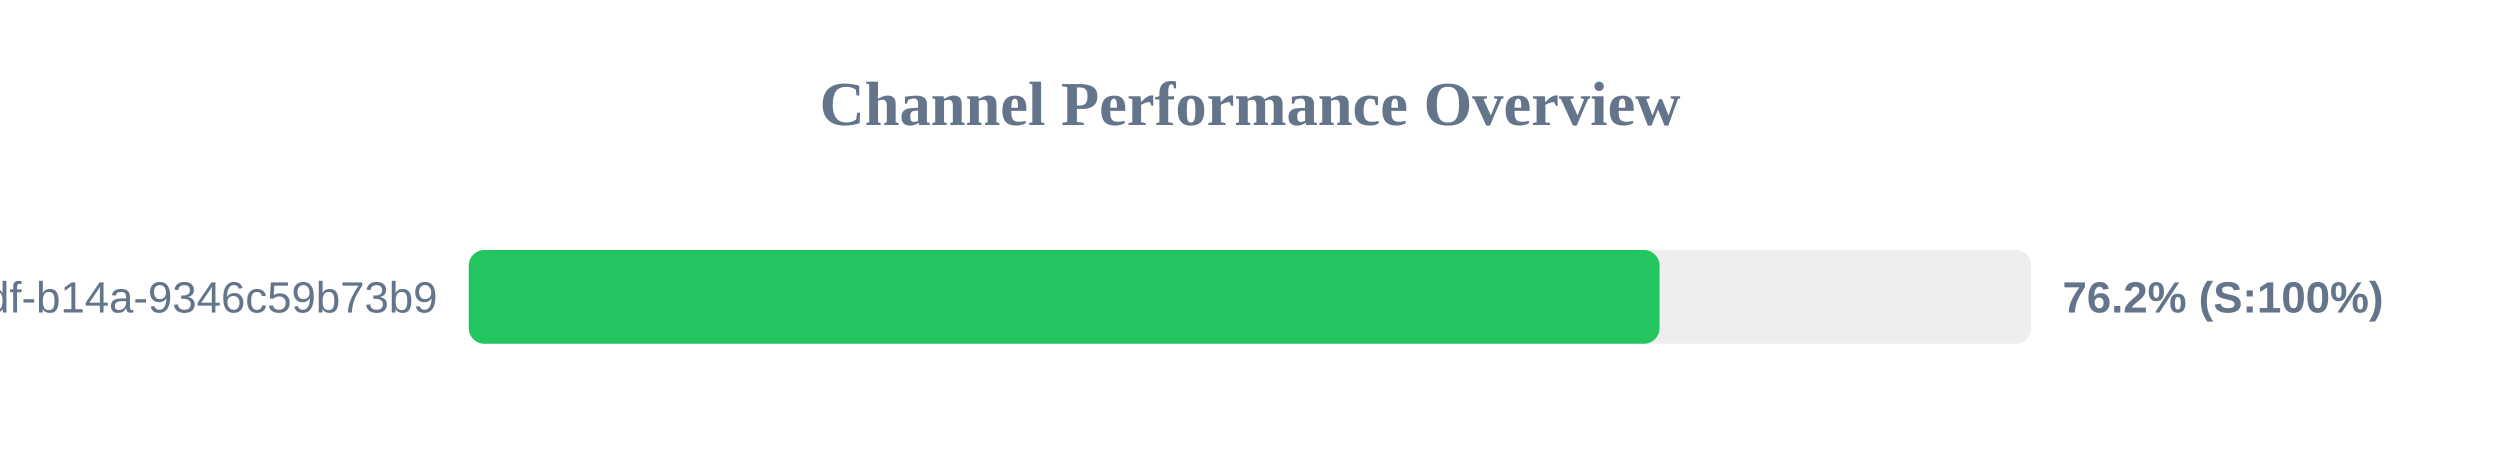
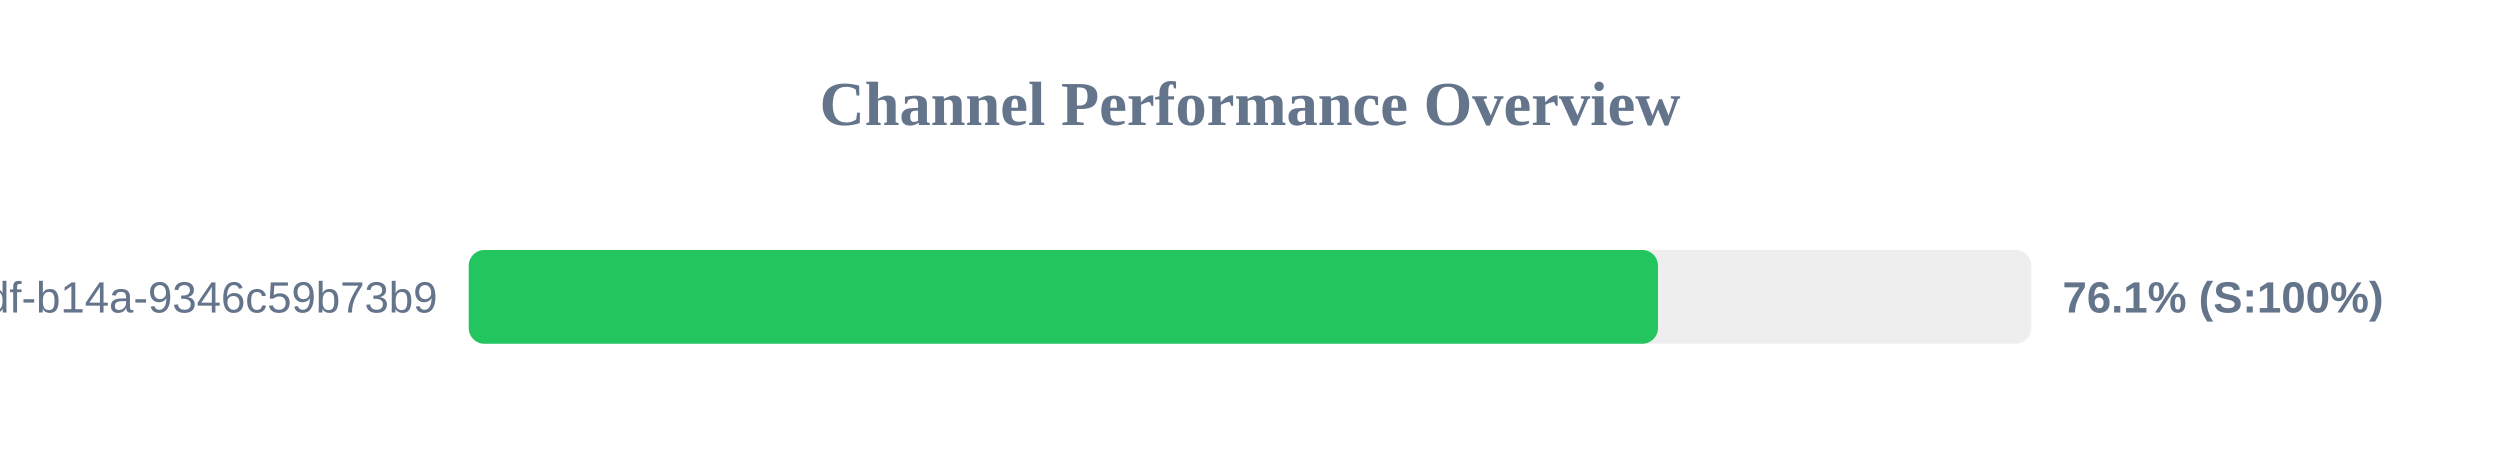
<svg xmlns="http://www.w3.org/2000/svg" width="800" height="150" version="1.1">
  <style>
        .row { font: 14px Arial; fill: #64748b; }
        .score { font: bold 14px Arial; fill: #64748b; }
    </style>
  <text x="400" y="40" text-anchor="middle" font-size="20px" font-weight="bold" fill="#64748b">Channel Performance Overview</text>
  <rect x="150" y="80" width="500" height="30" fill="#eee" rx="5" />
-   <rect x="150" y="80" width="381.05" height="30" fill="#22c55e" rx="5" />
+   <rect x="150" y="80" width="380.55" height="30" fill="#22c55e" rx="5" />
  <text x="140" y="100" text-anchor="end" class="row">?uuid=55ca7a9e-cf90-49df-b14a-9346c59b73b9</text>
-   <text x="660" y="100" text-anchor="start" class="score">76.2% (S:100%)</text>
+   <text x="660" y="100" text-anchor="start" class="score">76.1% (S:100%)</text>
</svg>
